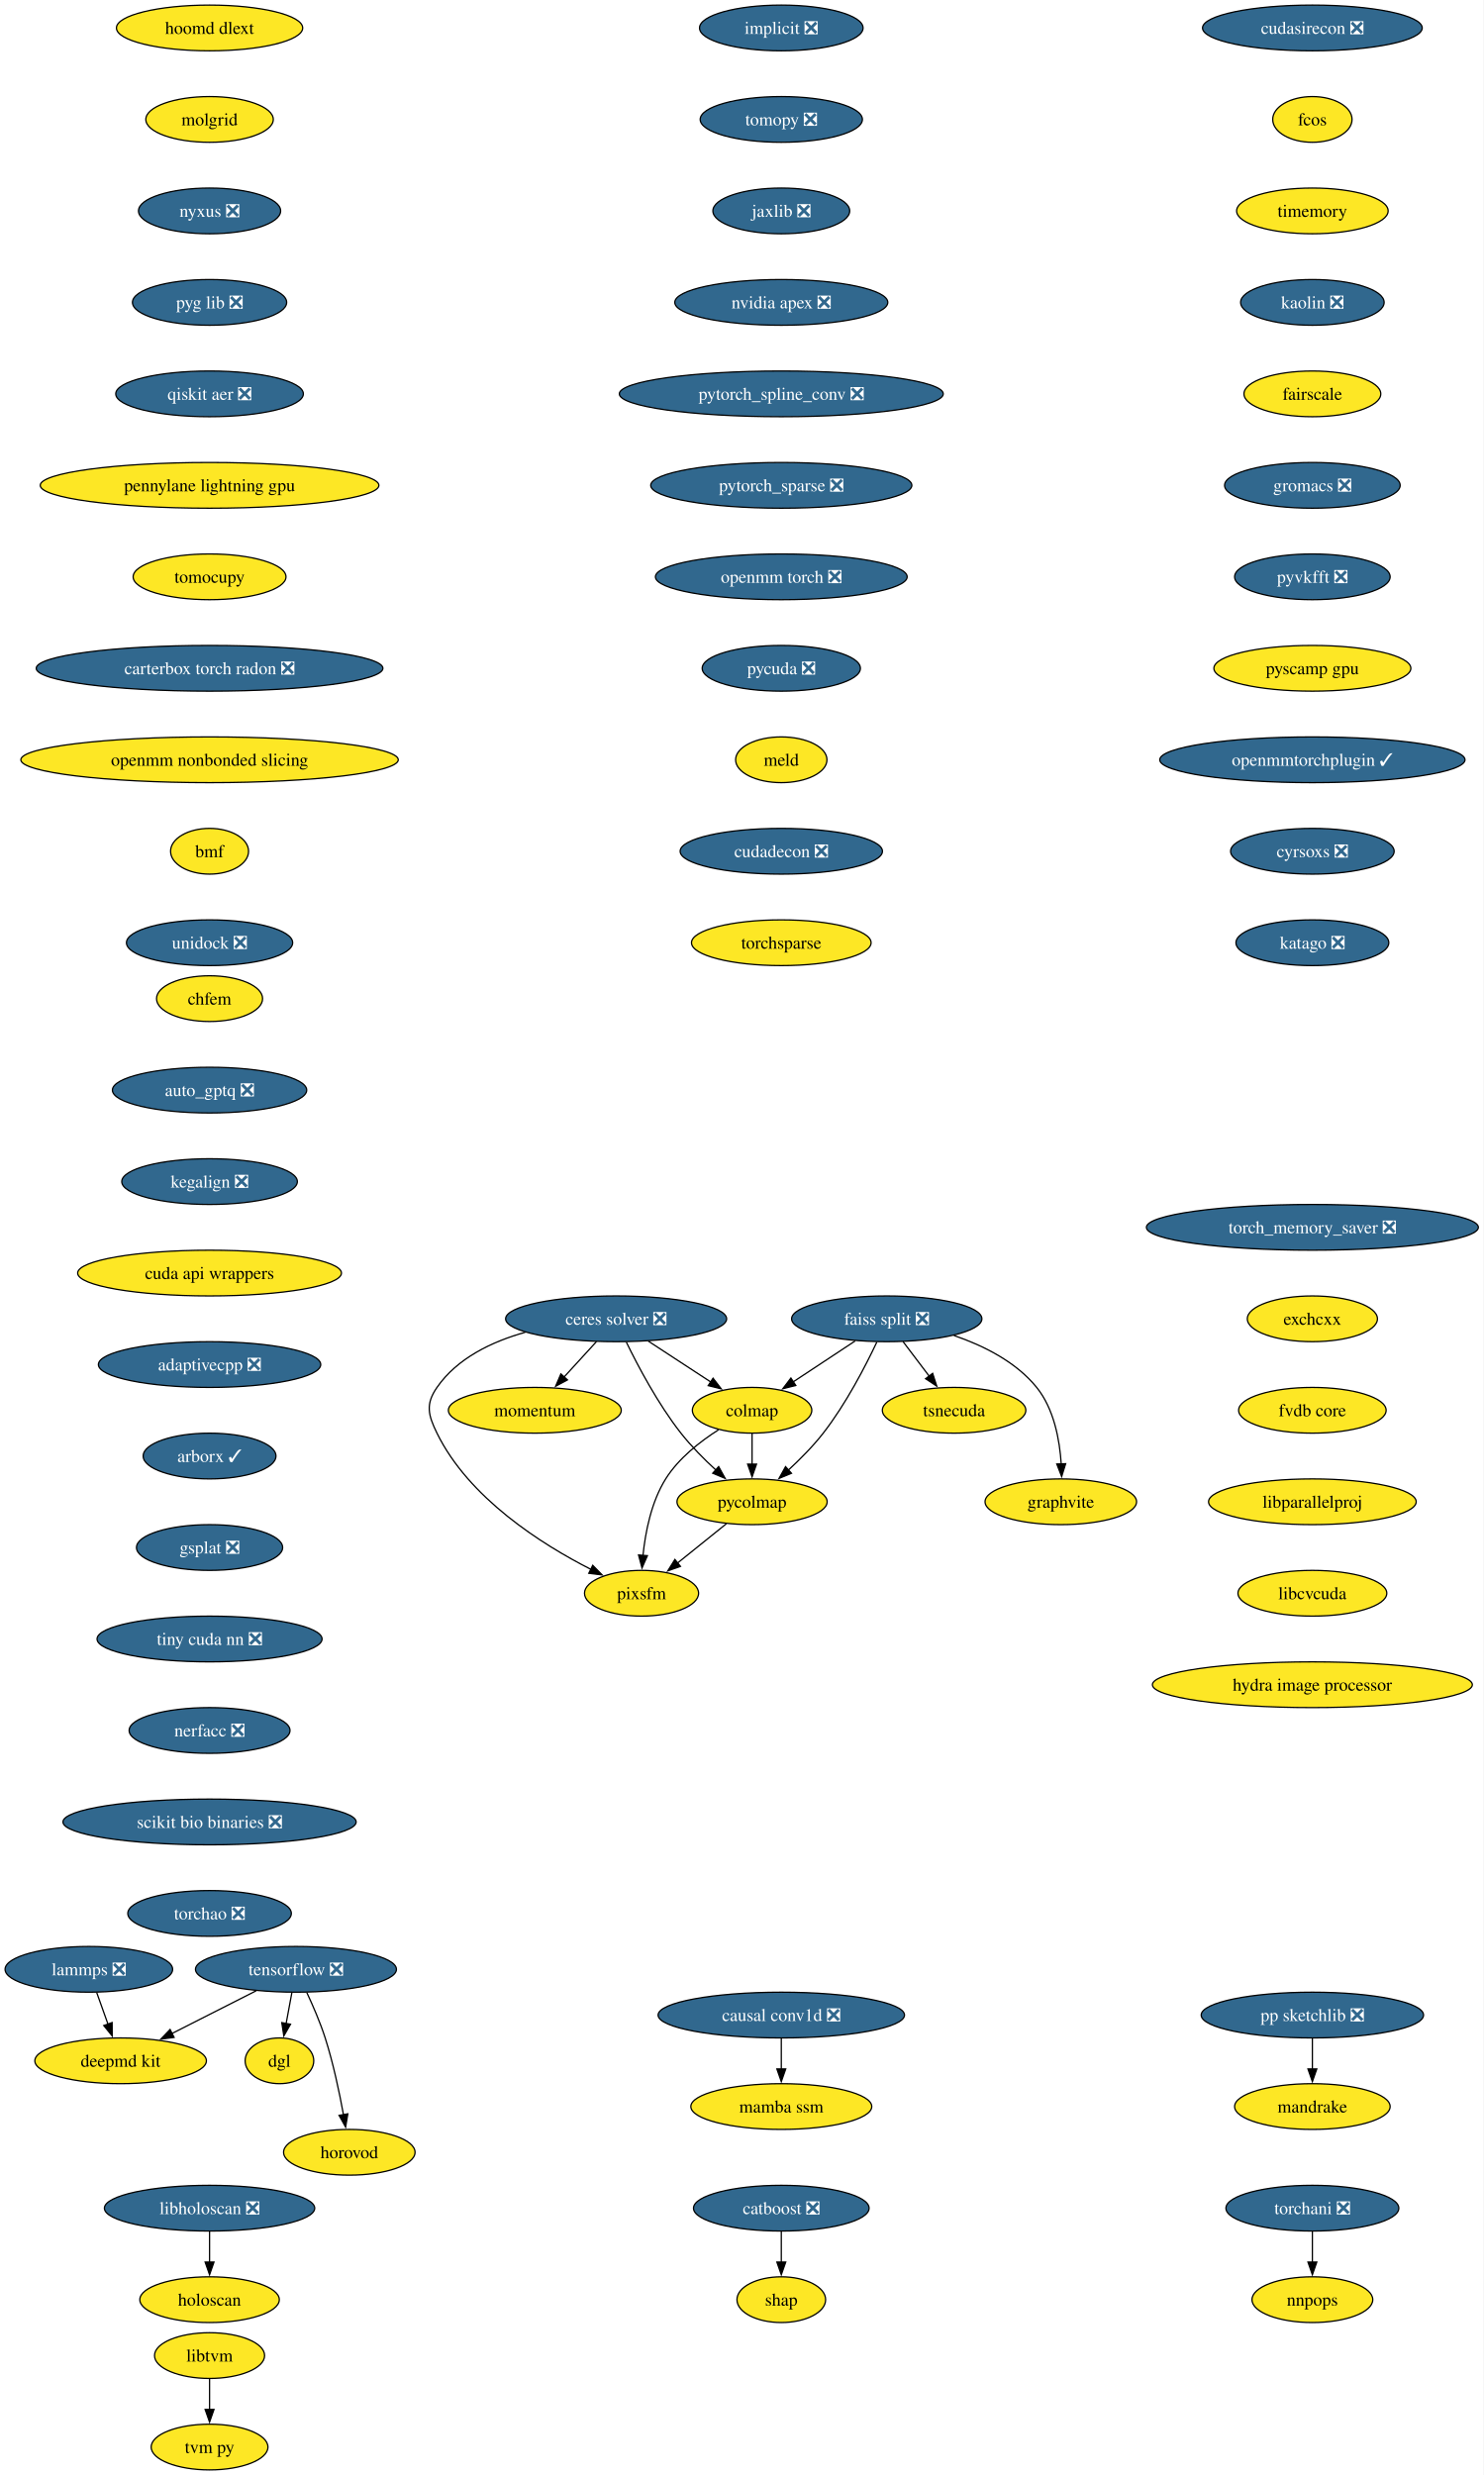
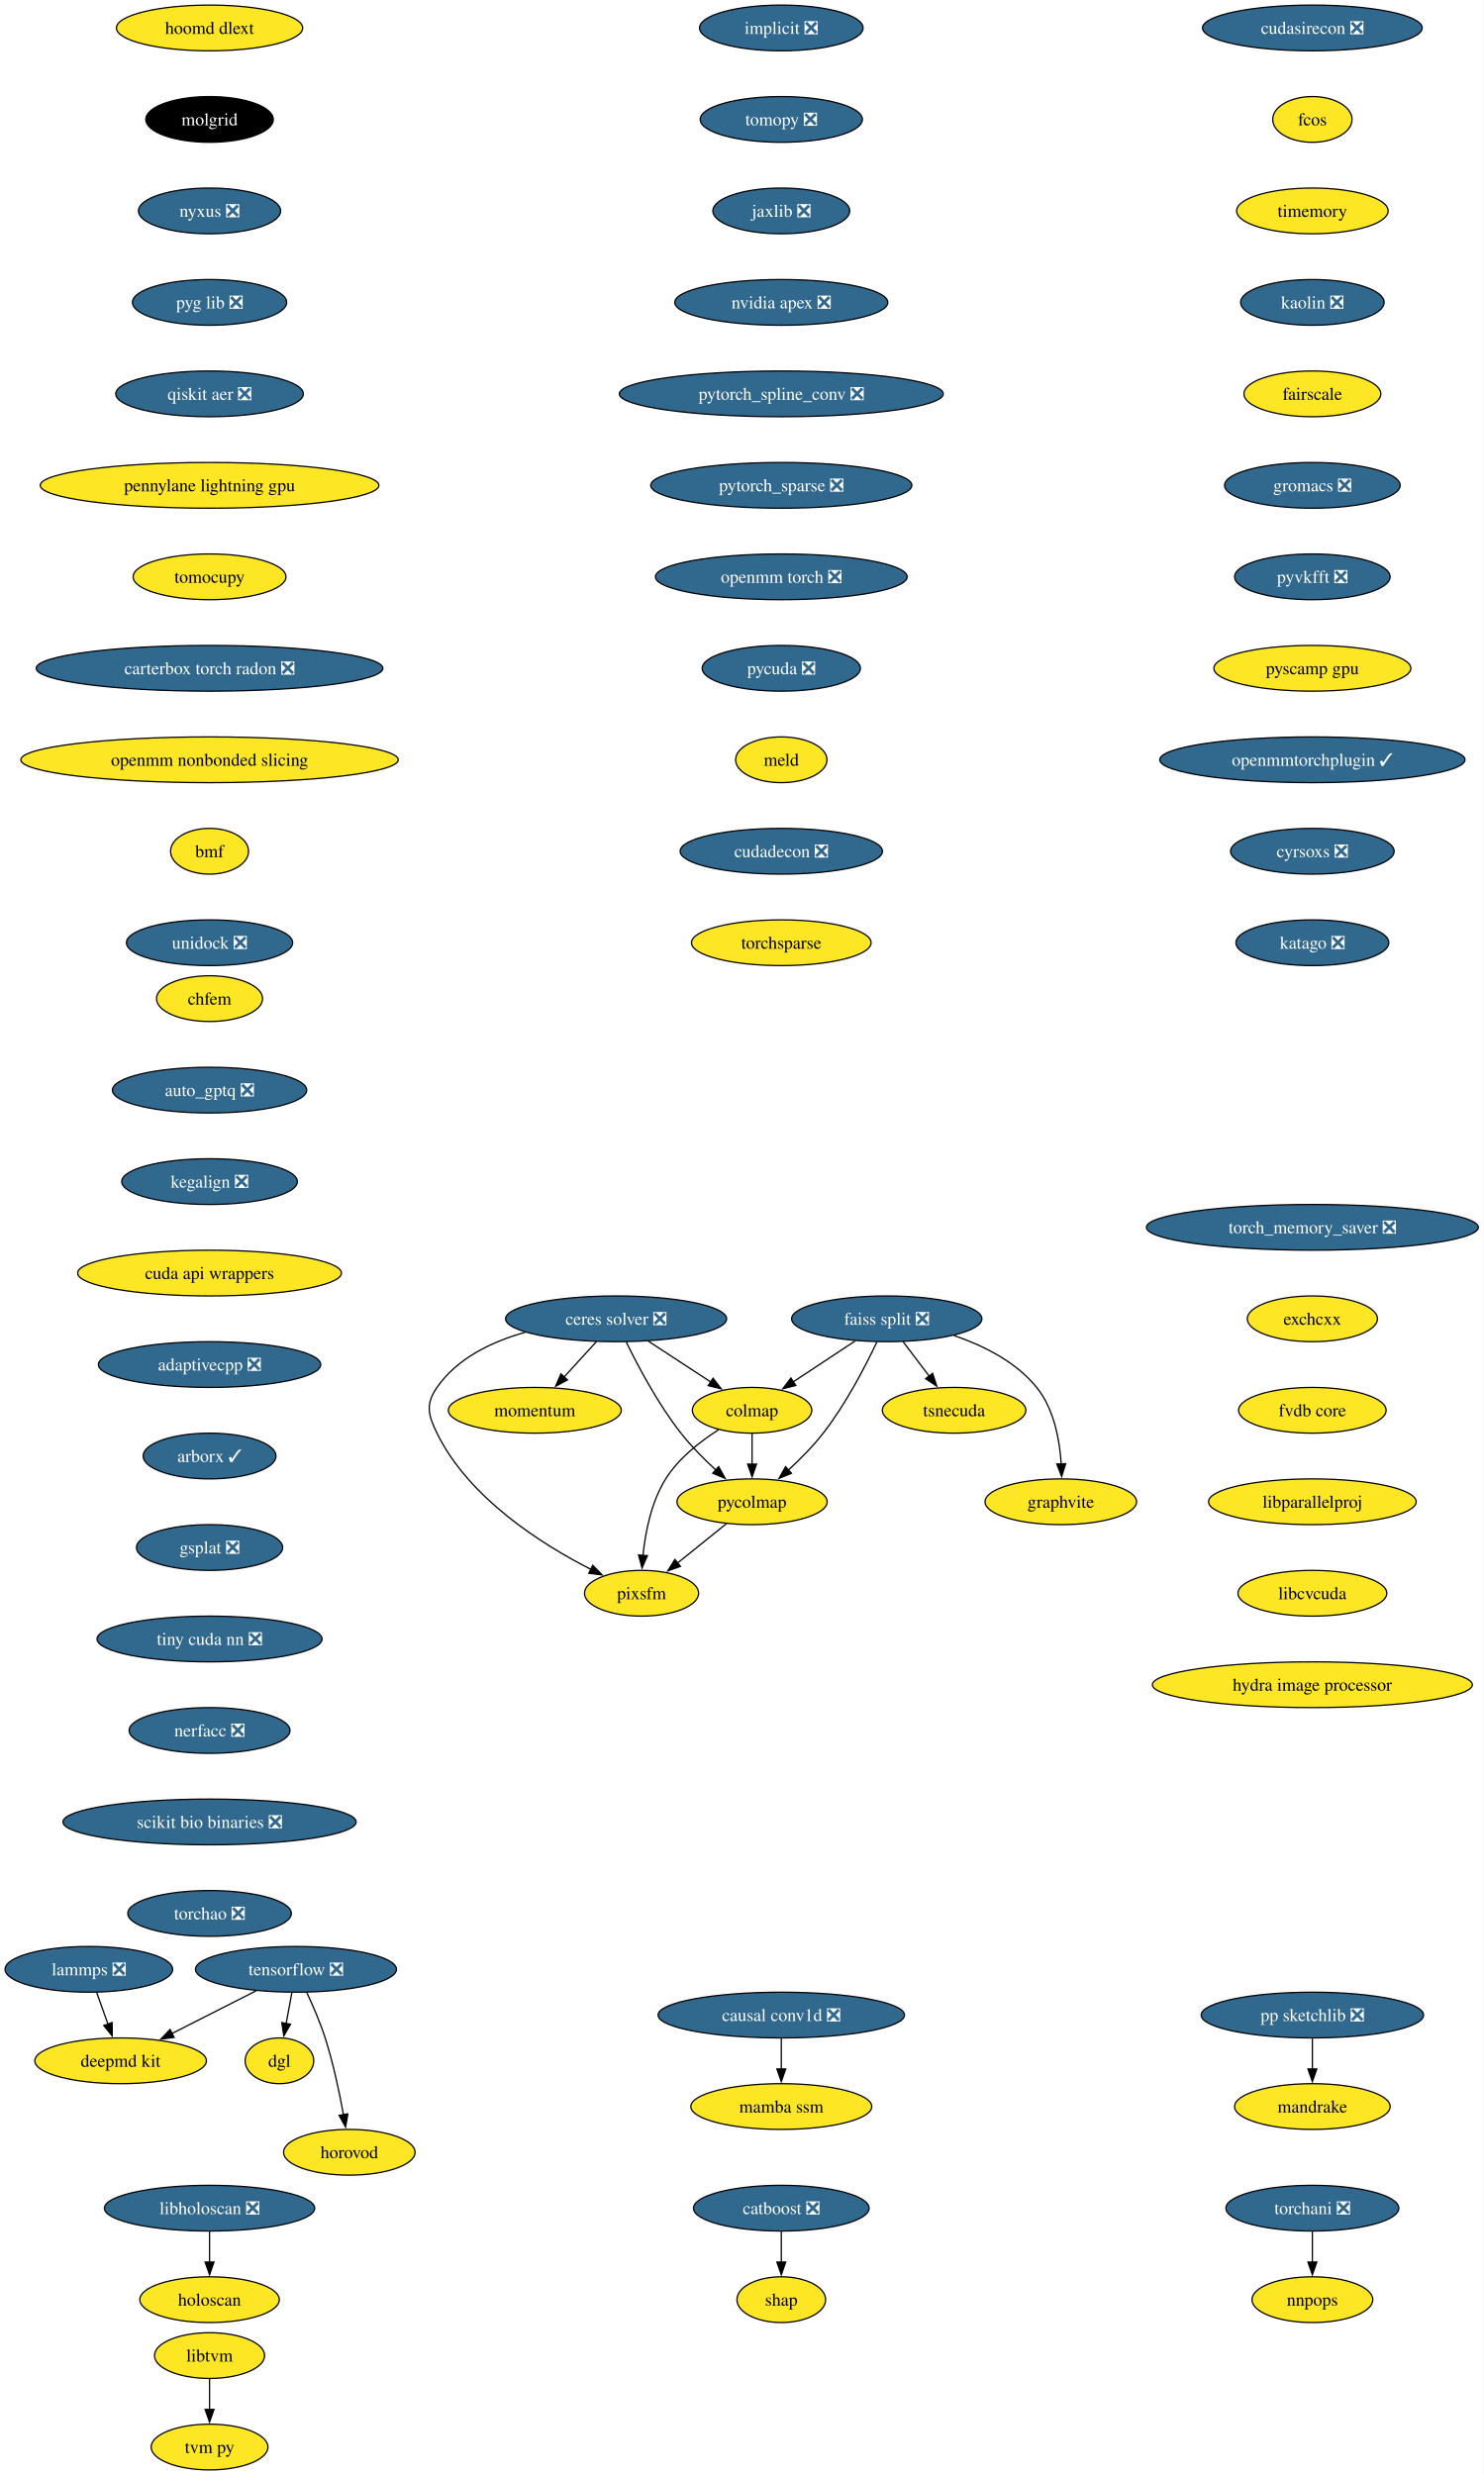
<svg xmlns="http://www.w3.org/2000/svg" xmlns:xlink="http://www.w3.org/1999/xlink" width="1168pt" height="1948pt" viewBox="0.00 0.00 1168.00 1948.00">
  <g id="graph0" class="graph" transform="scale(1 1) rotate(0) translate(4 1944)">
    <polygon fill="white" stroke="none" points="-4,4 -4,-1944 1163.59,-1944 1163.59,4 -4,4" />
    <g id="node1" class="node">
      <g id="a_node1">
        <a xlink:href="https://github.com/conda-forge/implicit-feedstock/pull/114" xlink:title="implicit ❎">
          <ellipse fill="#31688e" stroke="black" cx="610.94" cy="-1922" rx="64.36" ry="18" />
          <text xml:space="preserve" text-anchor="middle" x="610.94" y="-1917.33" font-family="Times,serif" font-size="14.00" fill="white">implicit ❎</text>
        </a>
      </g>
    </g>
    <g id="node2" class="node">
      <g id="a_node2">
        <a xlink:href="https://github.com/conda-forge/tomopy-feedstock/pull/88" xlink:title="tomopy ❎">
          <ellipse fill="#31688e" stroke="black" cx="610.94" cy="-1850" rx="63.84" ry="18" />
          <text xml:space="preserve" text-anchor="middle" x="610.94" y="-1845.33" font-family="Times,serif" font-size="14.00" fill="white">tomopy ❎</text>
        </a>
      </g>
    </g>
    <g id="node3" class="node">
      <g id="a_node3">
        <a xlink:href="https://github.com/conda-forge/jaxlib-feedstock/pull/323" xlink:title="jaxlib ❎">
          <ellipse fill="#31688e" stroke="black" cx="610.94" cy="-1778" rx="53.84" ry="18" />
          <text xml:space="preserve" text-anchor="middle" x="610.94" y="-1773.33" font-family="Times,serif" font-size="14.00" fill="white">jaxlib ❎</text>
        </a>
      </g>
    </g>
    <g id="node16" class="node">
      <g id="a_node16">
        <a xlink:href="https://github.com/conda-forge/nvidia-apex-feedstock/pull/65" xlink:title="nvidia apex ❎">
          <ellipse fill="#31688e" stroke="black" cx="610.94" cy="-1706" rx="83.83" ry="18" />
          <text xml:space="preserve" text-anchor="middle" x="610.94" y="-1701.33" font-family="Times,serif" font-size="14.00" fill="white">nvidia apex ❎</text>
        </a>
      </g>
    </g>
    <g id="node4" class="node">
      <g id="a_node4">
        <a xlink:href="https://github.com/conda-forge/tensorflow-feedstock/pull/456" xlink:title="tensorflow ❎">
          <ellipse fill="#31688e" stroke="black" cx="228.94" cy="-394" rx="79.09" ry="18" />
          <text xml:space="preserve" text-anchor="middle" x="228.94" y="-389.32" font-family="Times,serif" font-size="14.00" fill="white">tensorflow ❎</text>
        </a>
      </g>
    </g>
    <g id="node5" class="node">
      <g id="a_node5">
        <a xlink:href="https://github.com/conda-forge/deepmd-kit-feedstock" xlink:title="deepmd kit">
          <ellipse fill="#fde725" stroke="black" cx="90.94" cy="-322" rx="67.52" ry="18" />
          <text xml:space="preserve" text-anchor="middle" x="90.94" y="-317.32" font-family="Times,serif" font-size="14.00">deepmd kit</text>
        </a>
      </g>
    </g>
    <g id="edge3" class="edge">
      <path fill="none" stroke="black" d="M197.62,-377.12C177.94,-367.13 152.36,-354.16 131.18,-343.41" />
      <polygon fill="black" stroke="black" points="133.03,-340.43 122.53,-339.02 129.87,-346.67 133.03,-340.43" />
    </g>
    <g id="node6" class="node">
      <g id="a_node6">
        <a xlink:href="https://github.com/conda-forge/dgl-feedstock" xlink:title="dgl">
          <ellipse fill="#fde725" stroke="black" cx="215.94" cy="-322" rx="27.01" ry="18" />
          <text xml:space="preserve" text-anchor="middle" x="215.94" y="-317.32" font-family="Times,serif" font-size="14.00">dgl</text>
        </a>
      </g>
    </g>
    <g id="edge4" class="edge">
      <path fill="none" stroke="black" d="M225.73,-375.7C224.36,-368.32 222.72,-359.52 221.19,-351.25" />
      <polygon fill="black" stroke="black" points="224.66,-350.79 219.39,-341.59 217.78,-352.06 224.66,-350.79" />
    </g>
    <g id="node7" class="node">
      <g id="a_node7">
        <a xlink:href="https://github.com/conda-forge/horovod-feedstock" xlink:title="horovod">
          <ellipse fill="#fde725" stroke="black" cx="270.94" cy="-250" rx="51.74" ry="18" />
          <text xml:space="preserve" text-anchor="middle" x="270.94" y="-245.32" font-family="Times,serif" font-size="14.00">horovod</text>
        </a>
      </g>
    </g>
    <g id="edge5" class="edge">
      <path fill="none" stroke="black" d="M237.5,-375.67C242.27,-365.48 248.02,-352.23 251.94,-340 258.28,-320.19 263.12,-297.23 266.33,-279.59" />
      <polygon fill="black" stroke="black" points="269.77,-280.27 268.03,-269.82 262.87,-279.07 269.77,-280.27" />
    </g>
    <g id="node8" class="node">
      <g id="a_node8">
        <a xlink:href="https://github.com/conda-forge/catboost-feedstock/pull/150" xlink:title="catboost ❎">
          <ellipse fill="#31688e" stroke="black" cx="610.94" cy="-206" rx="69.1" ry="18" />
          <text xml:space="preserve" text-anchor="middle" x="610.94" y="-201.33" font-family="Times,serif" font-size="14.00" fill="white">catboost ❎</text>
        </a>
      </g>
    </g>
    <g id="node9" class="node">
      <g id="a_node9">
        <a xlink:href="https://github.com/conda-forge/shap-feedstock" xlink:title="shap">
          <ellipse fill="#fde725" stroke="black" cx="610.94" cy="-134" rx="34.9" ry="18" />
          <text xml:space="preserve" text-anchor="middle" x="610.94" y="-129.32" font-family="Times,serif" font-size="14.00">shap</text>
        </a>
      </g>
    </g>
    <g id="edge6" class="edge">
      <path fill="none" stroke="black" d="M610.94,-187.7C610.94,-180.41 610.94,-171.73 610.94,-163.54" />
      <polygon fill="black" stroke="black" points="614.44,-163.62 610.94,-153.62 607.44,-163.62 614.44,-163.62" />
    </g>
    <g id="node10" class="node">
      <g id="a_node10">
        <a xlink:href="https://github.com/conda-forge/lammps-feedstock/pull/235" xlink:title="lammps ❎">
          <ellipse fill="#31688e" stroke="black" cx="65.94" cy="-394" rx="65.94" ry="18" />
          <text xml:space="preserve" text-anchor="middle" x="65.94" y="-389.32" font-family="Times,serif" font-size="14.00" fill="white">lammps ❎</text>
        </a>
      </g>
    </g>
    <g id="edge7" class="edge">
      <path fill="none" stroke="black" d="M72.12,-375.7C74.81,-368.15 78.04,-359.12 81.05,-350.68" />
      <polygon fill="black" stroke="black" points="84.25,-352.12 84.32,-341.53 77.66,-349.77 84.25,-352.12" />
    </g>
    <g id="node11" class="node">
      <g id="a_node11">
        <a xlink:href="https://github.com/conda-forge/ceres-solver-feedstock/pull/54" xlink:title="ceres solver ❎">
          <ellipse fill="#31688e" stroke="black" cx="480.94" cy="-906" rx="86.98" ry="18" />
          <text xml:space="preserve" text-anchor="middle" x="480.94" y="-901.33" font-family="Times,serif" font-size="14.00" fill="white">ceres solver ❎</text>
        </a>
      </g>
    </g>
    <g id="node12" class="node">
      <g id="a_node12">
        <a xlink:href="https://github.com/conda-forge/colmap-feedstock" xlink:title="colmap">
          <ellipse fill="#fde725" stroke="black" cx="587.94" cy="-834" rx="47" ry="18" />
          <text xml:space="preserve" text-anchor="middle" x="587.94" y="-829.33" font-family="Times,serif" font-size="14.00">colmap</text>
        </a>
      </g>
    </g>
    <g id="edge8" class="edge">
      <path fill="none" stroke="black" d="M506.3,-888.41C521.04,-878.77 539.76,-866.52 555.56,-856.19" />
      <polygon fill="black" stroke="black" points="557.23,-859.27 563.69,-850.87 553.4,-853.41 557.23,-859.27" />
    </g>
    <g id="node13" class="node">
      <g id="a_node13">
        <a xlink:href="https://github.com/conda-forge/pycolmap-feedstock" xlink:title="pycolmap">
          <ellipse fill="#fde725" stroke="black" cx="587.94" cy="-762" rx="59.1" ry="18" />
          <text xml:space="preserve" text-anchor="middle" x="587.94" y="-757.33" font-family="Times,serif" font-size="14.00">pycolmap</text>
        </a>
      </g>
    </g>
    <g id="edge9" class="edge">
      <path fill="none" stroke="black" d="M488.97,-887.67C498.03,-869.02 513.88,-838.95 531.94,-816 540.05,-805.69 550.16,-795.51 559.55,-786.86" />
      <polygon fill="black" stroke="black" points="561.64,-789.69 566.76,-780.41 556.97,-784.47 561.64,-789.69" />
    </g>
    <g id="node14" class="node">
      <g id="a_node14">
        <a xlink:href="https://github.com/conda-forge/pixsfm-feedstock" xlink:title="pixsfm">
          <ellipse fill="#fde725" stroke="black" cx="500.94" cy="-690" rx="44.9" ry="18" />
          <text xml:space="preserve" text-anchor="middle" x="500.94" y="-685.33" font-family="Times,serif" font-size="14.00">pixsfm</text>
        </a>
      </g>
    </g>
    <g id="edge10" class="edge">
      <path fill="none" stroke="black" d="M409.43,-895.42C383.11,-888.04 355.87,-875.01 339.94,-852 330.83,-838.85 332.9,-830.37 339.94,-816 365.01,-764.8 422.29,-728.54 461.31,-708.69" />
      <polygon fill="black" stroke="black" points="462.52,-711.99 469.94,-704.43 459.42,-705.72 462.52,-711.99" />
    </g>
    <g id="node15" class="node">
      <g id="a_node15">
        <a xlink:href="https://github.com/conda-forge/momentum-feedstock" xlink:title="momentum">
          <ellipse fill="#fde725" stroke="black" cx="416.94" cy="-834" rx="68.04" ry="18" />
          <text xml:space="preserve" text-anchor="middle" x="416.94" y="-829.33" font-family="Times,serif" font-size="14.00">momentum</text>
        </a>
      </g>
    </g>
    <g id="edge11" class="edge">
      <path fill="none" stroke="black" d="M465.45,-888.05C457.82,-879.71 448.47,-869.49 440.03,-860.25" />
      <polygon fill="black" stroke="black" points="442.64,-857.92 433.31,-852.91 437.47,-862.65 442.64,-857.92" />
    </g>
    <g id="edge12" class="edge">
      <path fill="none" stroke="black" d="M587.94,-815.7C587.94,-808.41 587.94,-799.73 587.94,-791.54" />
      <polygon fill="black" stroke="black" points="591.44,-791.62 587.94,-781.62 584.44,-791.62 591.44,-791.62" />
    </g>
    <g id="edge13" class="edge">
      <path fill="none" stroke="black" d="M561.57,-818.68C547.11,-809.49 530.11,-796.24 519.94,-780 508.59,-761.88 503.93,-738.04 502.06,-719.59" />
      <polygon fill="black" stroke="black" points="505.57,-719.58 501.31,-709.88 498.59,-720.12 505.57,-719.58" />
    </g>
    <g id="edge14" class="edge">
      <path fill="none" stroke="black" d="M567.76,-744.76C556.29,-735.53 541.75,-723.83 529.16,-713.7" />
      <polygon fill="black" stroke="black" points="531.57,-711.16 521.59,-707.61 527.19,-716.61 531.57,-711.16" />
    </g>
    <g id="node17" class="node">
      <g id="a_node17">
        <a xlink:href="https://github.com/conda-forge/pytorch_spline_conv-feedstock/pull/48" xlink:title="pytorch_spline_conv ❎">
          <ellipse fill="#31688e" stroke="black" cx="610.94" cy="-1634" rx="127.49" ry="18" />
          <text xml:space="preserve" text-anchor="middle" x="610.94" y="-1629.33" font-family="Times,serif" font-size="14.00" fill="white">pytorch_spline_conv ❎</text>
        </a>
      </g>
    </g>
    <g id="node23" class="node">
      <g id="a_node23">
        <a xlink:href="https://github.com/conda-forge/pytorch_sparse-feedstock/pull/76" xlink:title="pytorch_sparse ❎">
          <ellipse fill="#31688e" stroke="black" cx="610.94" cy="-1562" rx="102.77" ry="18" />
          <text xml:space="preserve" text-anchor="middle" x="610.94" y="-1557.33" font-family="Times,serif" font-size="14.00" fill="white">pytorch_sparse ❎</text>
        </a>
      </g>
    </g>
    <g id="node18" class="node">
      <g id="a_node18">
        <a xlink:href="https://github.com/conda-forge/pp-sketchlib-feedstock/pull/66" xlink:title="pp sketchlib ❎">
          <ellipse fill="#31688e" stroke="black" cx="1028.94" cy="-358" rx="87.51" ry="18" />
          <text xml:space="preserve" text-anchor="middle" x="1028.94" y="-353.32" font-family="Times,serif" font-size="14.00" fill="white">pp sketchlib ❎</text>
        </a>
      </g>
    </g>
    <g id="node19" class="node">
      <g id="a_node19">
        <a xlink:href="https://github.com/conda-forge/mandrake-feedstock" xlink:title="mandrake">
          <ellipse fill="#fde725" stroke="black" cx="1028.94" cy="-286" rx="61.2" ry="18" />
          <text xml:space="preserve" text-anchor="middle" x="1028.94" y="-281.32" font-family="Times,serif" font-size="14.00">mandrake</text>
        </a>
      </g>
    </g>
    <g id="edge17" class="edge">
      <path fill="none" stroke="black" d="M1028.94,-339.7C1028.94,-332.41 1028.94,-323.73 1028.94,-315.54" />
      <polygon fill="black" stroke="black" points="1032.44,-315.62 1028.94,-305.62 1025.44,-315.62 1032.44,-315.62" />
    </g>
    <g id="node20" class="node">
      <g id="a_node20">
        <a xlink:href="https://github.com/conda-forge/faiss-split-feedstock/pull/97" xlink:title="faiss split ❎">
          <ellipse fill="#31688e" stroke="black" cx="693.94" cy="-906" rx="74.88" ry="18" />
          <text xml:space="preserve" text-anchor="middle" x="693.94" y="-901.33" font-family="Times,serif" font-size="14.00" fill="white">faiss split ❎</text>
        </a>
      </g>
    </g>
    <g id="edge18" class="edge">
      <path fill="none" stroke="black" d="M669.09,-888.59C654.49,-878.95 635.89,-866.66 620.17,-856.29" />
      <polygon fill="black" stroke="black" points="622.36,-853.54 612.09,-850.95 618.5,-859.38 622.36,-853.54" />
    </g>
    <g id="edge19" class="edge">
      <path fill="none" stroke="black" d="M686.13,-887.66C677.31,-869 661.81,-838.92 643.94,-816 635.87,-805.66 625.77,-795.46 616.38,-786.82" />
      <polygon fill="black" stroke="black" points="618.95,-784.43 609.16,-780.38 614.29,-789.65 618.95,-784.43" />
    </g>
    <g id="node21" class="node">
      <g id="a_node21">
        <a xlink:href="https://github.com/conda-forge/tsnecuda-feedstock" xlink:title="tsnecuda">
          <ellipse fill="#fde725" stroke="black" cx="746.94" cy="-834" rx="56.47" ry="18" />
          <text xml:space="preserve" text-anchor="middle" x="746.94" y="-829.33" font-family="Times,serif" font-size="14.00">tsnecuda</text>
        </a>
      </g>
    </g>
    <g id="edge20" class="edge">
      <path fill="none" stroke="black" d="M706.77,-888.05C712.95,-879.89 720.51,-869.91 727.39,-860.82" />
      <polygon fill="black" stroke="black" points="730.07,-863.08 733.31,-853 724.49,-858.86 730.07,-863.08" />
    </g>
    <g id="node22" class="node">
      <g id="a_node22">
        <a xlink:href="https://github.com/conda-forge/graphvite-feedstock" xlink:title="graphvite">
          <ellipse fill="#fde725" stroke="black" cx="830.94" cy="-762" rx="59.63" ry="18" />
          <text xml:space="preserve" text-anchor="middle" x="830.94" y="-757.33" font-family="Times,serif" font-size="14.00">graphvite</text>
        </a>
      </g>
    </g>
    <g id="edge21" class="edge">
      <path fill="none" stroke="black" d="M746.83,-892.86C770.03,-884.94 795.64,-872.18 811.94,-852 825.6,-835.08 830.07,-810.63 831.27,-791.63" />
      <polygon fill="black" stroke="black" points="834.76,-791.98 831.61,-781.86 827.77,-791.74 834.76,-791.98" />
    </g>
    <g id="node24" class="node">
      <g id="a_node24">
        <a xlink:href="https://github.com/conda-forge/openmm-torch-feedstock/pull/74" xlink:title="openmm torch ❎">
          <ellipse fill="#31688e" stroke="black" cx="610.94" cy="-1490" rx="99.08" ry="18" />
          <text xml:space="preserve" text-anchor="middle" x="610.94" y="-1485.33" font-family="Times,serif" font-size="14.00" fill="white">openmm torch ❎</text>
        </a>
      </g>
    </g>
    <g id="node29" class="node">
      <g id="a_node29">
        <a xlink:href="https://github.com/conda-forge/pycuda-feedstock/pull/53" xlink:title="pycuda ❎">
          <ellipse fill="#31688e" stroke="black" cx="610.94" cy="-1418" rx="62.26" ry="18" />
          <text xml:space="preserve" text-anchor="middle" x="610.94" y="-1413.33" font-family="Times,serif" font-size="14.00" fill="white">pycuda ❎</text>
        </a>
      </g>
    </g>
    <g id="node25" class="node">
      <g id="a_node25">
        <a xlink:href="https://github.com/conda-forge/libtvm-feedstock" xlink:title="libtvm">
          <ellipse fill="#fde725" stroke="black" cx="160.94" cy="-90" rx="43.32" ry="18" />
          <text xml:space="preserve" text-anchor="middle" x="160.94" y="-85.33" font-family="Times,serif" font-size="14.00">libtvm</text>
        </a>
      </g>
    </g>
    <g id="node26" class="node">
      <g id="a_node26">
        <a xlink:href="https://github.com/conda-forge/tvm-py-feedstock" xlink:title="tvm py">
          <ellipse fill="#fde725" stroke="black" cx="160.94" cy="-18" rx="45.95" ry="18" />
          <text xml:space="preserve" text-anchor="middle" x="160.94" y="-13.32" font-family="Times,serif" font-size="14.00">tvm py</text>
        </a>
      </g>
    </g>
    <g id="edge24" class="edge">
      <path fill="none" stroke="black" d="M160.94,-71.7C160.94,-64.41 160.94,-55.73 160.94,-47.54" />
      <polygon fill="black" stroke="black" points="164.44,-47.62 160.94,-37.62 157.44,-47.62 164.44,-47.62" />
    </g>
    <g id="node27" class="node">
      <g id="a_node27">
        <a xlink:href="https://github.com/conda-forge/torchani-feedstock/pull/57" xlink:title="torchani ❎">
          <ellipse fill="#31688e" stroke="black" cx="1028.94" cy="-206" rx="68.04" ry="18" />
          <text xml:space="preserve" text-anchor="middle" x="1028.94" y="-201.33" font-family="Times,serif" font-size="14.00" fill="white">torchani ❎</text>
        </a>
      </g>
    </g>
    <g id="node28" class="node">
      <g id="a_node28">
        <a xlink:href="https://github.com/conda-forge/nnpops-feedstock" xlink:title="nnpops">
          <ellipse fill="#fde725" stroke="black" cx="1028.94" cy="-134" rx="47.53" ry="18" />
          <text xml:space="preserve" text-anchor="middle" x="1028.94" y="-129.32" font-family="Times,serif" font-size="14.00">nnpops</text>
        </a>
      </g>
    </g>
    <g id="edge25" class="edge">
      <path fill="none" stroke="black" d="M1028.94,-187.7C1028.94,-180.41 1028.94,-171.73 1028.94,-163.54" />
      <polygon fill="black" stroke="black" points="1032.44,-163.62 1028.94,-153.62 1025.44,-163.62 1032.44,-163.62" />
    </g>
    <g id="node30" class="node">
      <g id="a_node30">
        <a xlink:href="https://github.com/conda-forge/meld-feedstock" xlink:title="meld">
          <ellipse fill="#fde725" stroke="black" cx="610.94" cy="-1346" rx="35.95" ry="18" />
          <text xml:space="preserve" text-anchor="middle" x="610.94" y="-1341.33" font-family="Times,serif" font-size="14.00">meld</text>
        </a>
      </g>
    </g>
    <g id="node31" class="node">
      <g id="a_node31">
        <a xlink:href="https://github.com/conda-forge/cudadecon-feedstock/pull/35" xlink:title="cudadecon ❎">
          <ellipse fill="#31688e" stroke="black" cx="610.94" cy="-1274" rx="79.62" ry="18" />
          <text xml:space="preserve" text-anchor="middle" x="610.94" y="-1269.33" font-family="Times,serif" font-size="14.00" fill="white">cudadecon ❎</text>
        </a>
      </g>
    </g>
    <g id="node32" class="node">
      <g id="a_node32">
        <a xlink:href="https://github.com/conda-forge/torchsparse-feedstock" xlink:title="torchsparse">
          <ellipse fill="#fde725" stroke="black" cx="610.94" cy="-1202" rx="70.68" ry="18" />
          <text xml:space="preserve" text-anchor="middle" x="610.94" y="-1197.33" font-family="Times,serif" font-size="14.00">torchsparse</text>
        </a>
      </g>
    </g>
    <g id="node33" class="node">
      <g id="a_node33">
        <a xlink:href="https://github.com/conda-forge/cudasirecon-feedstock/pull/33" xlink:title="cudasirecon ❎">
          <ellipse fill="#31688e" stroke="black" cx="1028.94" cy="-1922" rx="86.46" ry="18" />
          <text xml:space="preserve" text-anchor="middle" x="1028.94" y="-1917.33" font-family="Times,serif" font-size="14.00" fill="white">cudasirecon ❎</text>
        </a>
      </g>
    </g>
    <g id="node34" class="node">
      <g id="a_node34">
        <a xlink:href="https://github.com/conda-forge/fcos-feedstock" xlink:title="fcos">
          <ellipse fill="#fde725" stroke="black" cx="1028.94" cy="-1850" rx="31.22" ry="18" />
          <text xml:space="preserve" text-anchor="middle" x="1028.94" y="-1845.33" font-family="Times,serif" font-size="14.00">fcos</text>
        </a>
      </g>
    </g>
    <g id="node35" class="node">
      <g id="a_node35">
        <a xlink:href="https://github.com/conda-forge/timemory-feedstock" xlink:title="timemory">
          <ellipse fill="#fde725" stroke="black" cx="1028.94" cy="-1778" rx="59.63" ry="18" />
          <text xml:space="preserve" text-anchor="middle" x="1028.94" y="-1773.33" font-family="Times,serif" font-size="14.00">timemory</text>
        </a>
      </g>
    </g>
    <g id="node36" class="node">
      <g id="a_node36">
        <a xlink:href="https://github.com/conda-forge/kaolin-feedstock/pull/48" xlink:title="kaolin ❎">
          <ellipse fill="#31688e" stroke="black" cx="1028.94" cy="-1706" rx="56.47" ry="18" />
          <text xml:space="preserve" text-anchor="middle" x="1028.94" y="-1701.33" font-family="Times,serif" font-size="14.00" fill="white">kaolin ❎</text>
        </a>
      </g>
    </g>
    <g id="node37" class="node">
      <g id="a_node37">
        <a xlink:href="https://github.com/conda-forge/fairscale-feedstock" xlink:title="fairscale">
          <ellipse fill="#fde725" stroke="black" cx="1028.94" cy="-1634" rx="53.84" ry="18" />
          <text xml:space="preserve" text-anchor="middle" x="1028.94" y="-1629.33" font-family="Times,serif" font-size="14.00">fairscale</text>
        </a>
      </g>
    </g>
    <g id="node38" class="node">
      <g id="a_node38">
        <a xlink:href="https://github.com/conda-forge/gromacs-feedstock/pull/81" xlink:title="gromacs ❎">
          <ellipse fill="#31688e" stroke="black" cx="1028.94" cy="-1562" rx="69.1" ry="18" />
          <text xml:space="preserve" text-anchor="middle" x="1028.94" y="-1557.33" font-family="Times,serif" font-size="14.00" fill="white">gromacs ❎</text>
        </a>
      </g>
    </g>
    <g id="node39" class="node">
      <g id="a_node39">
        <a xlink:href="https://github.com/conda-forge/pyvkfft-feedstock/pull/32" xlink:title="pyvkfft ❎">
          <ellipse fill="#31688e" stroke="black" cx="1028.94" cy="-1490" rx="61.2" ry="18" />
          <text xml:space="preserve" text-anchor="middle" x="1028.94" y="-1485.33" font-family="Times,serif" font-size="14.00" fill="white">pyvkfft ❎</text>
        </a>
      </g>
    </g>
    <g id="node40" class="node">
      <g id="a_node40">
        <a xlink:href="https://github.com/conda-forge/pyscamp-gpu-feedstock" xlink:title="pyscamp gpu">
          <ellipse fill="#fde725" stroke="black" cx="1028.94" cy="-1418" rx="77.52" ry="18" />
          <text xml:space="preserve" text-anchor="middle" x="1028.94" y="-1413.33" font-family="Times,serif" font-size="14.00">pyscamp gpu</text>
        </a>
      </g>
    </g>
    <g id="node41" class="node">
      <g id="a_node41">
        <a xlink:href="https://github.com/conda-forge/openmmtorchplugin-feedstock/pull/30" xlink:title="openmmtorchplugin ✓">
          <ellipse fill="#31688e" stroke="black" cx="1028.94" cy="-1346" rx="120.13" ry="18" />
          <text xml:space="preserve" text-anchor="middle" x="1028.94" y="-1341.33" font-family="Times,serif" font-size="14.00" fill="white">openmmtorchplugin ✓</text>
        </a>
      </g>
    </g>
    <g id="node42" class="node">
      <g id="a_node42">
        <a xlink:href="https://github.com/conda-forge/cyrsoxs-feedstock/pull/29" xlink:title="cyrsoxs ❎">
          <ellipse fill="#31688e" stroke="black" cx="1028.94" cy="-1274" rx="64.36" ry="18" />
          <text xml:space="preserve" text-anchor="middle" x="1028.94" y="-1269.33" font-family="Times,serif" font-size="14.00" fill="white">cyrsoxs ❎</text>
        </a>
      </g>
    </g>
    <g id="node43" class="node">
      <g id="a_node43">
        <a xlink:href="https://github.com/conda-forge/katago-feedstock/pull/32" xlink:title="katago ❎">
          <ellipse fill="#31688e" stroke="black" cx="1028.94" cy="-1202" rx="60.15" ry="18" />
          <text xml:space="preserve" text-anchor="middle" x="1028.94" y="-1197.33" font-family="Times,serif" font-size="14.00" fill="white">katago ❎</text>
        </a>
      </g>
    </g>
    <g id="node44" class="node">
      <g id="a_node44">
        <a xlink:href="https://github.com/conda-forge/hoomd-dlext-feedstock" xlink:title="hoomd dlext">
          <ellipse fill="#fde725" stroke="black" cx="160.94" cy="-1922" rx="73.3" ry="18" />
          <text xml:space="preserve" text-anchor="middle" x="160.94" y="-1917.33" font-family="Times,serif" font-size="14.00">hoomd dlext</text>
        </a>
      </g>
    </g>
    <g id="node45" class="node">
      <g id="a_node45">
        <a xlink:href="https://github.com/conda-forge/molgrid-feedstock" xlink:title="molgrid">
-           <ellipse fill="#fde725" stroke="black" cx="160.94" cy="-1850" rx="50.16" ry="18" />
-           <text xml:space="preserve" text-anchor="middle" x="160.94" y="-1845.33" font-family="Times,serif" font-size="14.00">molgrid</text>
+           <ellipse fill="#000000" stroke="black" cx="160.94" cy="-1850" rx="50.16" ry="18" />
+           <text xml:space="preserve" text-anchor="middle" x="160.94" y="-1845.33" font-family="Times,serif" font-size="14.00" fill="white">molgrid</text>
        </a>
      </g>
    </g>
    <g id="node46" class="node">
      <g id="a_node46">
        <a xlink:href="https://github.com/conda-forge/nyxus-feedstock/pull/72" xlink:title="nyxus ❎">
          <ellipse fill="#31688e" stroke="black" cx="160.94" cy="-1778" rx="55.94" ry="18" />
          <text xml:space="preserve" text-anchor="middle" x="160.94" y="-1773.33" font-family="Times,serif" font-size="14.00" fill="white">nyxus ❎</text>
        </a>
      </g>
    </g>
    <g id="node47" class="node">
      <g id="a_node47">
        <a xlink:href="https://github.com/conda-forge/pyg-lib-feedstock/pull/45" xlink:title="pyg lib ❎">
          <ellipse fill="#31688e" stroke="black" cx="160.94" cy="-1706" rx="60.68" ry="18" />
          <text xml:space="preserve" text-anchor="middle" x="160.94" y="-1701.33" font-family="Times,serif" font-size="14.00" fill="white">pyg lib ❎</text>
        </a>
      </g>
    </g>
    <g id="node48" class="node">
      <g id="a_node48">
        <a xlink:href="https://github.com/conda-forge/qiskit-aer-feedstock/pull/71" xlink:title="qiskit aer ❎">
          <ellipse fill="#31688e" stroke="black" cx="160.94" cy="-1634" rx="73.83" ry="18" />
          <text xml:space="preserve" text-anchor="middle" x="160.94" y="-1629.33" font-family="Times,serif" font-size="14.00" fill="white">qiskit aer ❎</text>
        </a>
      </g>
    </g>
    <g id="node49" class="node">
      <g id="a_node49">
        <a xlink:href="https://github.com/conda-forge/pennylane-lightning-gpu-feedstock" xlink:title="pennylane lightning gpu">
          <ellipse fill="#fde725" stroke="black" cx="160.94" cy="-1562" rx="133.28" ry="18" />
          <text xml:space="preserve" text-anchor="middle" x="160.94" y="-1557.33" font-family="Times,serif" font-size="14.00">pennylane lightning gpu</text>
        </a>
      </g>
    </g>
    <g id="node50" class="node">
      <g id="a_node50">
        <a xlink:href="https://github.com/conda-forge/tomocupy-feedstock" xlink:title="tomocupy">
          <ellipse fill="#fde725" stroke="black" cx="160.94" cy="-1490" rx="60.15" ry="18" />
          <text xml:space="preserve" text-anchor="middle" x="160.94" y="-1485.33" font-family="Times,serif" font-size="14.00">tomocupy</text>
        </a>
      </g>
    </g>
    <g id="node51" class="node">
      <g id="a_node51">
        <a xlink:href="https://github.com/conda-forge/carterbox-torch-radon-feedstock/pull/27" xlink:title="carterbox torch radon ❎">
          <ellipse fill="#31688e" stroke="black" cx="160.94" cy="-1418" rx="136.44" ry="18" />
          <text xml:space="preserve" text-anchor="middle" x="160.94" y="-1413.33" font-family="Times,serif" font-size="14.00" fill="white">carterbox torch radon ❎</text>
        </a>
      </g>
    </g>
    <g id="node52" class="node">
      <g id="a_node52">
        <a xlink:href="https://github.com/conda-forge/openmm-nonbonded-slicing-feedstock" xlink:title="openmm nonbonded slicing">
          <ellipse fill="#fde725" stroke="black" cx="160.94" cy="-1346" rx="148.54" ry="18" />
          <text xml:space="preserve" text-anchor="middle" x="160.94" y="-1341.33" font-family="Times,serif" font-size="14.00">openmm nonbonded slicing</text>
        </a>
      </g>
    </g>
    <g id="node53" class="node">
      <g id="a_node53">
        <a xlink:href="https://github.com/conda-forge/bmf-feedstock" xlink:title="bmf">
          <ellipse fill="#fde725" stroke="black" cx="160.94" cy="-1274" rx="30.69" ry="18" />
          <text xml:space="preserve" text-anchor="middle" x="160.94" y="-1269.33" font-family="Times,serif" font-size="14.00">bmf</text>
        </a>
      </g>
    </g>
    <g id="node54" class="node">
      <g id="a_node54">
        <a xlink:href="https://github.com/conda-forge/unidock-feedstock/pull/12" xlink:title="unidock ❎">
          <ellipse fill="#31688e" stroke="black" cx="160.94" cy="-1202" rx="65.41" ry="18" />
          <text xml:space="preserve" text-anchor="middle" x="160.94" y="-1197.33" font-family="Times,serif" font-size="14.00" fill="white">unidock ❎</text>
        </a>
      </g>
    </g>
    <g id="node55" class="node">
      <g id="a_node55">
        <a xlink:href="https://github.com/conda-forge/chfem-feedstock" xlink:title="chfem">
          <ellipse fill="#fde725" stroke="black" cx="160.94" cy="-1158" rx="41.74" ry="18" />
          <text xml:space="preserve" text-anchor="middle" x="160.94" y="-1153.33" font-family="Times,serif" font-size="14.00">chfem</text>
        </a>
      </g>
    </g>
    <g id="node56" class="node">
      <g id="a_node56">
        <a xlink:href="https://github.com/conda-forge/auto_gptq-feedstock/pull/21" xlink:title="auto_gptq ❎">
          <ellipse fill="#31688e" stroke="black" cx="160.94" cy="-1086" rx="76.46" ry="18" />
          <text xml:space="preserve" text-anchor="middle" x="160.94" y="-1081.33" font-family="Times,serif" font-size="14.00" fill="white">auto_gptq ❎</text>
        </a>
      </g>
    </g>
    <g id="node57" class="node">
      <g id="a_node57">
        <a xlink:href="https://github.com/conda-forge/kegalign-feedstock/pull/11" xlink:title="kegalign ❎">
          <ellipse fill="#31688e" stroke="black" cx="160.94" cy="-1014" rx="69.1" ry="18" />
          <text xml:space="preserve" text-anchor="middle" x="160.94" y="-1009.33" font-family="Times,serif" font-size="14.00" fill="white">kegalign ❎</text>
        </a>
      </g>
    </g>
    <g id="node58" class="node">
      <g id="a_node58">
        <a xlink:href="https://github.com/conda-forge/cuda-api-wrappers-feedstock" xlink:title="cuda api wrappers">
          <ellipse fill="#fde725" stroke="black" cx="160.94" cy="-942" rx="103.82" ry="18" />
          <text xml:space="preserve" text-anchor="middle" x="160.94" y="-937.33" font-family="Times,serif" font-size="14.00">cuda api wrappers</text>
        </a>
      </g>
    </g>
    <g id="node59" class="node">
      <g id="a_node59">
        <a xlink:href="https://github.com/conda-forge/adaptivecpp-feedstock/pull/28" xlink:title="adaptivecpp ❎">
          <ellipse fill="#31688e" stroke="black" cx="160.94" cy="-870" rx="87.51" ry="18" />
          <text xml:space="preserve" text-anchor="middle" x="160.94" y="-865.33" font-family="Times,serif" font-size="14.00" fill="white">adaptivecpp ❎</text>
        </a>
      </g>
    </g>
    <g id="node60" class="node">
      <g id="a_node60">
        <a xlink:href="https://github.com/conda-forge/arborx-feedstock/pull/7" xlink:title="arborx ✓">
          <ellipse fill="#31688e" stroke="black" cx="160.94" cy="-798" rx="52.26" ry="18" />
          <text xml:space="preserve" text-anchor="middle" x="160.94" y="-793.33" font-family="Times,serif" font-size="14.00" fill="white">arborx ✓</text>
        </a>
      </g>
    </g>
    <g id="node61" class="node">
      <g id="a_node61">
        <a xlink:href="https://github.com/conda-forge/gsplat-feedstock/pull/15" xlink:title="gsplat ❎">
          <ellipse fill="#31688e" stroke="black" cx="160.94" cy="-726" rx="57.52" ry="18" />
          <text xml:space="preserve" text-anchor="middle" x="160.94" y="-721.33" font-family="Times,serif" font-size="14.00" fill="white">gsplat ❎</text>
        </a>
      </g>
    </g>
    <g id="node63" class="node">
      <g id="a_node63">
        <a xlink:href="https://github.com/conda-forge/tiny-cuda-nn-feedstock/pull/15" xlink:title="tiny cuda nn ❎">
          <ellipse fill="#31688e" stroke="black" cx="160.94" cy="-654" rx="88.56" ry="18" />
          <text xml:space="preserve" text-anchor="middle" x="160.94" y="-649.33" font-family="Times,serif" font-size="14.00" fill="white">tiny cuda nn ❎</text>
        </a>
      </g>
    </g>
    <g id="node62" class="node">
      <g id="a_node62">
        <a xlink:href="https://github.com/conda-forge/holoscan-feedstock" xlink:title="holoscan">
          <ellipse fill="#fde725" stroke="black" cx="160.94" cy="-134" rx="54.89" ry="18" />
          <text xml:space="preserve" text-anchor="middle" x="160.94" y="-129.32" font-family="Times,serif" font-size="14.00">holoscan</text>
        </a>
      </g>
    </g>
    <g id="node64" class="node">
      <g id="a_node64">
        <a xlink:href="https://github.com/conda-forge/nerfacc-feedstock/pull/10" xlink:title="nerfacc ❎">
          <ellipse fill="#31688e" stroke="black" cx="160.94" cy="-582" rx="63.31" ry="18" />
          <text xml:space="preserve" text-anchor="middle" x="160.94" y="-577.33" font-family="Times,serif" font-size="14.00" fill="white">nerfacc ❎</text>
        </a>
      </g>
    </g>
    <g id="node65" class="node">
      <g id="a_node65">
        <a xlink:href="https://github.com/conda-forge/scikit-bio-binaries-feedstock/pull/8" xlink:title="scikit bio binaries ❎">
          <ellipse fill="#31688e" stroke="black" cx="160.94" cy="-510" rx="115.39" ry="18" />
          <text xml:space="preserve" text-anchor="middle" x="160.94" y="-505.32" font-family="Times,serif" font-size="14.00" fill="white">scikit bio binaries ❎</text>
        </a>
      </g>
    </g>
    <g id="node68" class="node">
      <g id="a_node68">
        <a xlink:href="https://github.com/conda-forge/torchao-feedstock/pull/13" xlink:title="torchao ❎">
          <ellipse fill="#31688e" stroke="black" cx="160.94" cy="-438" rx="64.36" ry="18" />
          <text xml:space="preserve" text-anchor="middle" x="160.94" y="-433.32" font-family="Times,serif" font-size="14.00" fill="white">torchao ❎</text>
        </a>
      </g>
    </g>
    <g id="node66" class="node">
      <g id="a_node66">
        <a xlink:href="https://github.com/conda-forge/causal-conv1d-feedstock/pull/27" xlink:title="causal conv1d ❎">
          <ellipse fill="#31688e" stroke="black" cx="610.94" cy="-358" rx="96.98" ry="18" />
          <text xml:space="preserve" text-anchor="middle" x="610.94" y="-353.32" font-family="Times,serif" font-size="14.00" fill="white">causal conv1d ❎</text>
        </a>
      </g>
    </g>
    <g id="node67" class="node">
      <g id="a_node67">
        <a xlink:href="https://github.com/conda-forge/mamba-ssm-feedstock" xlink:title="mamba ssm">
          <ellipse fill="#fde725" stroke="black" cx="610.94" cy="-286" rx="71.2" ry="18" />
          <text xml:space="preserve" text-anchor="middle" x="610.94" y="-281.32" font-family="Times,serif" font-size="14.00">mamba ssm</text>
        </a>
      </g>
    </g>
    <g id="edge59" class="edge">
      <path fill="none" stroke="black" d="M610.94,-339.7C610.94,-332.41 610.94,-323.73 610.94,-315.54" />
      <polygon fill="black" stroke="black" points="614.44,-315.62 610.94,-305.62 607.44,-315.62 614.44,-315.62" />
    </g>
    <g id="node69" class="node">
      <g id="a_node69">
        <a xlink:href="https://github.com/conda-forge/torch_memory_saver-feedstock/pull/5" xlink:title="torch_memory_saver ❎">
          <ellipse fill="#31688e" stroke="black" cx="1028.94" cy="-978" rx="130.65" ry="18" />
          <text xml:space="preserve" text-anchor="middle" x="1028.94" y="-973.33" font-family="Times,serif" font-size="14.00" fill="white">torch_memory_saver ❎</text>
        </a>
      </g>
    </g>
    <g id="node70" class="node">
      <g id="a_node70">
        <a xlink:href="https://github.com/conda-forge/exchcxx-feedstock" xlink:title="exchcxx">
          <ellipse fill="#fde725" stroke="black" cx="1028.94" cy="-906" rx="51.21" ry="18" />
          <text xml:space="preserve" text-anchor="middle" x="1028.94" y="-901.33" font-family="Times,serif" font-size="14.00">exchcxx</text>
        </a>
      </g>
    </g>
    <g id="node71" class="node">
      <g id="a_node71">
        <a xlink:href="https://github.com/conda-forge/fvdb-core-feedstock" xlink:title="fvdb core">
          <ellipse fill="#fde725" stroke="black" cx="1028.94" cy="-834" rx="58.05" ry="18" />
          <text xml:space="preserve" text-anchor="middle" x="1028.94" y="-829.33" font-family="Times,serif" font-size="14.00">fvdb core</text>
        </a>
      </g>
    </g>
    <g id="node73" class="node">
      <g id="a_node73">
        <a xlink:href="https://github.com/conda-forge/libparallelproj-feedstock" xlink:title="libparallelproj">
          <ellipse fill="#fde725" stroke="black" cx="1028.94" cy="-762" rx="81.72" ry="18" />
          <text xml:space="preserve" text-anchor="middle" x="1028.94" y="-757.33" font-family="Times,serif" font-size="14.00">libparallelproj</text>
        </a>
      </g>
    </g>
    <g id="node72" class="node">
      <g id="a_node72">
        <a xlink:href="https://github.com/conda-forge/libholoscan-feedstock/pull/9" xlink:title="libholoscan ❎">
          <ellipse fill="#31688e" stroke="black" cx="160.94" cy="-206" rx="82.77" ry="18" />
          <text xml:space="preserve" text-anchor="middle" x="160.94" y="-201.33" font-family="Times,serif" font-size="14.00" fill="white">libholoscan ❎</text>
        </a>
      </g>
    </g>
    <g id="edge63" class="edge">
      <path fill="none" stroke="black" d="M160.94,-187.7C160.94,-180.41 160.94,-171.73 160.94,-163.54" />
      <polygon fill="black" stroke="black" points="164.44,-163.62 160.94,-153.62 157.44,-163.62 164.44,-163.62" />
    </g>
    <g id="node74" class="node">
      <g id="a_node74">
        <a xlink:href="https://github.com/conda-forge/libcvcuda-feedstock" xlink:title="libcvcuda">
          <ellipse fill="#fde725" stroke="black" cx="1028.94" cy="-690" rx="58.57" ry="18" />
          <text xml:space="preserve" text-anchor="middle" x="1028.94" y="-685.33" font-family="Times,serif" font-size="14.00">libcvcuda</text>
        </a>
      </g>
    </g>
    <g id="node75" class="node">
      <g id="a_node75">
        <a xlink:href="https://github.com/conda-forge/hydra-image-processor-feedstock" xlink:title="hydra image processor">
          <ellipse fill="#fde725" stroke="black" cx="1028.94" cy="-618" rx="125.92" ry="18" />
          <text xml:space="preserve" text-anchor="middle" x="1028.94" y="-613.33" font-family="Times,serif" font-size="14.00">hydra image processor</text>
        </a>
      </g>
    </g>
  </g>
</svg>
